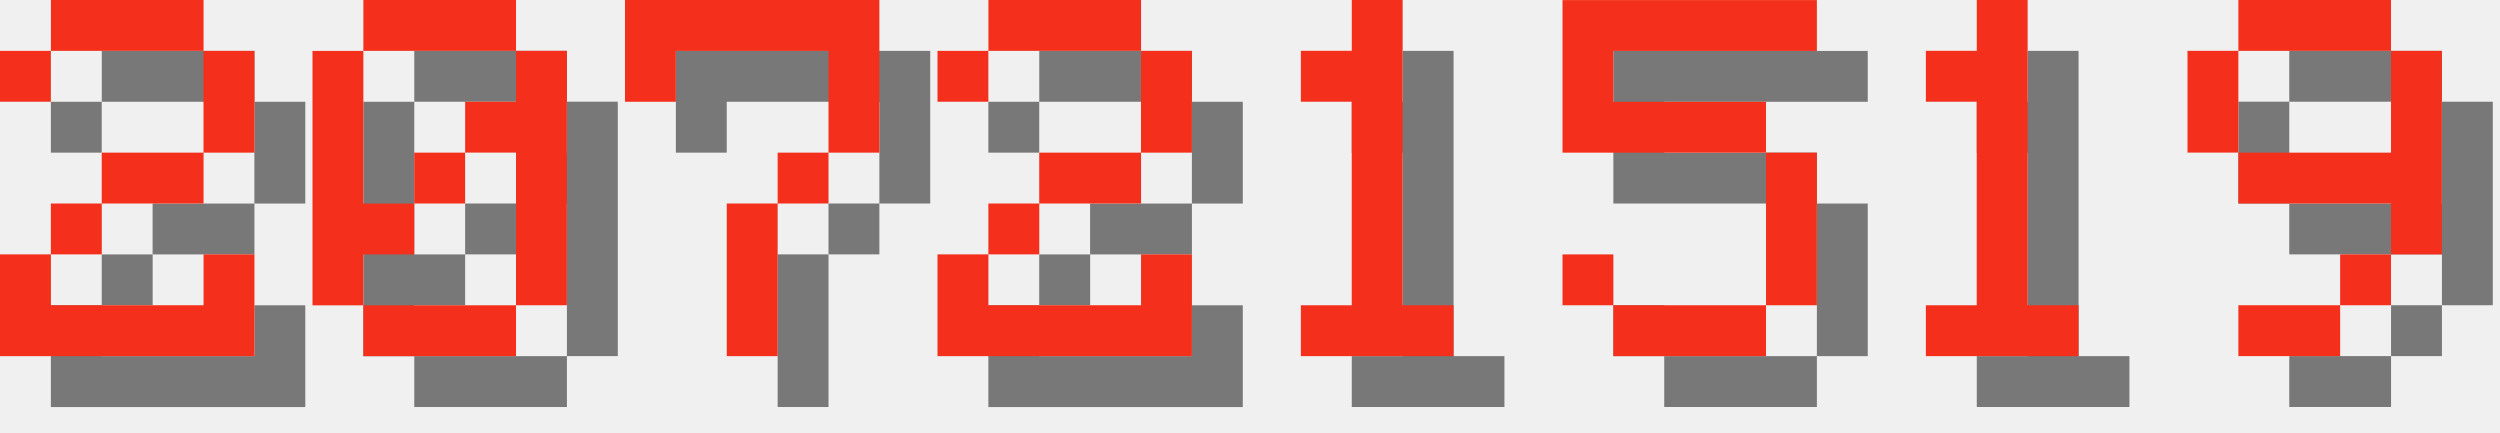
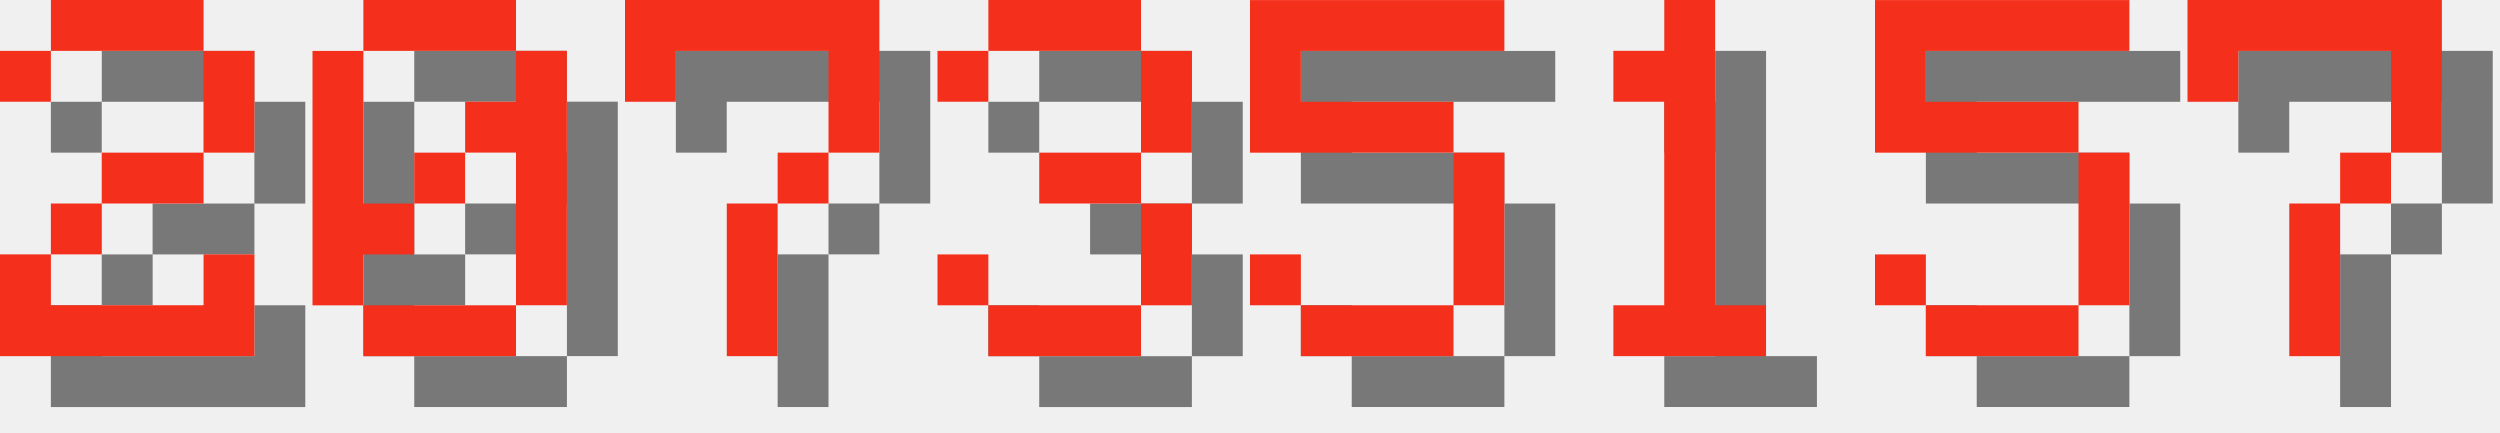
<svg xmlns="http://www.w3.org/2000/svg" version="1.1" width="208.0" height="36">
  <style>
        .text-foreground {
            fill: #F4301C;
        }
        .text-shadow {
            fill: #000000;
            fill-opacity: 0.5;
        }
    </style>
  <g class="digit" id="digit_2" transform="translate(0.0, 0), scale(4)">
    <path id="digit_2_shadow" class="text-shadow" d="m1.058 2.117v1.058h1.058v-1.058h3.175v2.117h-2.117v1.058h-1.058v1.058h-1.058v2.117h5.292v-2.117h-1.058v1.058h-3.175v-1.058h1.058v-1.058h2.117v-1.058h1.058v-2.117h-1.058v-1.058h-3.175v1.058h-1.058z" fill-opacity=".5" style="paint-order:stroke fill markers" />
    <path id="digit_2_fg" class="text-foreground" d="m0 1.058v1.058h1.058v-1.058h3.175v2.117h-2.117v1.058h-1.058v1.058h-1.058v2.117h5.292v-2.117h-1.058v1.058h-3.175v-1.058h1.058v-1.058h2.117v-1.058h1.058v-2.117h-1.058v-1.058h-3.175v1.058h-1.058z" fill="#fff" style="paint-order:stroke fill markers" />
  </g>
  <g class="digit" id="digit_0" transform="translate(26.0, 0), scale(4)">
    <path id="digit_0_shadow" class="text-shadow" d="m2.117 1.058v1.058h3.175v-1.058h-3.175zm3.175 1.058v1.058h-1.058v1.058h1.058v3.175h1.058v-5.292h-1.058zm0 5.292h-3.175v1.058h3.175v-1.058zm-3.175 0v-1.058h1.058v-1.058h-1.058v-3.175h-1.058v5.292h1.058zm1.058-2.117h1.058v-1.058h-1.058v1.058z" fill-opacity=".5" style="paint-order:stroke fill markers" />
    <path id="digit_0_fg" class="text-foreground" d="m1.058 0v1.058h3.175v-1.058h-3.175zm3.175 1.058v1.058h-1.058v1.058h1.058v3.175h1.058v-5.292h-1.058zm0 5.292h-3.175v1.058h3.175v-1.058zm-3.175 0v-1.058h1.058v-1.058h-1.058v-3.175h-1.058v5.292h1.058zm1.058-2.117h1.058v-1.058h-1.058v1.058z" fill="#fff" style="paint-order:stroke fill markers" />
  </g>
  <g class="digit" id="digit_7" transform="translate(52.0, 0), scale(4)">
    <path id="digit_7_shadow" class="text-shadow" d="m1.058 1.058 2e-6 2.117h1.058v-1.058h3.175v1.058l2e-7 1.058h-1.058v1.058h-1.058l4e-7 3.175 1.058 1e-7v-3.175h1.058v-1.058h1.058l5e-7 -1.058v-2.117z" fill-opacity=".5" style="paint-order:stroke fill markers" />
    <path id="digit_7_fg" class="text-foreground" d="m0 0 2e-6 2.117h1.058v-1.058h3.175v1.058l2e-7 1.058h-1.058v1.058h-1.058l4e-7 3.175 1.058 1e-7v-3.175h1.058v-1.058h1.058l5e-7 -1.058v-2.117z" fill="#fff" style="paint-order:stroke fill markers" />
  </g>
-   <g class="digit" id="digit_2" transform="translate(78.0, 0), scale(4)">
-     <path id="digit_2_shadow" class="text-shadow" d="m1.058 2.117v1.058h1.058v-1.058h3.175v2.117h-2.117v1.058h-1.058v1.058h-1.058v2.117h5.292v-2.117h-1.058v1.058h-3.175v-1.058h1.058v-1.058h2.117v-1.058h1.058v-2.117h-1.058v-1.058h-3.175v1.058h-1.058z" fill-opacity=".5" style="paint-order:stroke fill markers" />
-     <path id="digit_2_fg" class="text-foreground" d="m0 1.058v1.058h1.058v-1.058h3.175v2.117h-2.117v1.058h-1.058v1.058h-1.058v2.117h5.292v-2.117h-1.058v1.058h-3.175v-1.058h1.058v-1.058h2.117v-1.058h1.058v-2.117h-1.058v-1.058h-3.175v1.058h-1.058z" fill="#fff" style="paint-order:stroke fill markers" />
+   <g class="digit" id="digit_3" transform="translate(78.0, 0), scale(4)">
+     <path id="digit_3_shadow" class="text-shadow" d="m1.058 2.117v1.058h1.058v-1.058h3.175v2.117h-2.117v1.058h2.117v2.117h-3.175v-1.058h-1.058v1.058h1.058v1.058h3.175v-1.058h1.058v-2.117h-1.058v-1.058h1.058v-2.117h-1.058v-1.058h-3.175v1.058h-1.058z" fill-opacity=".5" style="paint-order:stroke fill markers" />
+     <path id="digit_3_fg" class="text-foreground" d="m0 1.058v1.058h1.058v-1.058h3.175v2.117h-2.117v1.058h2.117v2.117h-3.175v-1.058h-1.058v1.058h1.058v1.058h3.175v-1.058h1.058v-2.117h-1.058v-1.058h1.058v-2.117h-1.058v-1.058h-3.175v1.058h-1.058z" fill="#fff" style="paint-order:stroke fill markers" />
  </g>
-   <g class="digit" id="digit_1" transform="translate(104.0, 0), scale(4)">
+   <g class="digit" id="digit_5" transform="translate(104.0, 0), scale(4)">
+     <path id="digit_5_shadow" class="text-shadow" d="m1.058 1.058v3.175h4.233v3.175h-3.175v-1.058h-1.058v1.058h1.058v1.058h3.175v-1.058h1.058v-3.175h-1.058v-1.058h-3.175v-1.058h4.233v-1.058h-5.292z" fill-opacity=".5" style="paint-order:stroke fill markers" />
+     <path id="digit_5_fg" class="text-foreground" d="m0 0v3.175h4.233v3.175h-3.175v-1.058h-1.058v1.058h1.058v1.058h3.175v-1.058h1.058v-3.175h-1.058v-1.058h-3.175v-1.058h4.233v-1.058h-5.292z" fill="#fff" style="paint-order:stroke fill markers" />
+   </g>
+   <g class="digit" id="digit_1" transform="translate(130.0, 0), scale(4)">
    <path id="digit_1_shadow" class="text-shadow" d="m2.117 2.117v1.058h1.058v4.233h-1.058v1.058h3.175v-1.058h-1.058v-6.35h-1.058v1.058h-1.058z" fill-opacity=".5" style="paint-order:stroke fill markers" />
    <path id="digit_1_fg" class="text-foreground" d="m1.058 1.058v1.058h1.058v4.233h-1.058v1.058h3.175v-1.058h-1.058v-6.35h-1.058v1.058h-1.058z" fill="#fff" style="paint-order:stroke fill markers" />
  </g>
-   <g class="digit" id="digit_5" transform="translate(130.0, 0), scale(4)">
+   <g class="digit" id="digit_5" transform="translate(156.0, 0), scale(4)">
    <path id="digit_5_shadow" class="text-shadow" d="m1.058 1.058v3.175h4.233v3.175h-3.175v-1.058h-1.058v1.058h1.058v1.058h3.175v-1.058h1.058v-3.175h-1.058v-1.058h-3.175v-1.058h4.233v-1.058h-5.292z" fill-opacity=".5" style="paint-order:stroke fill markers" />
    <path id="digit_5_fg" class="text-foreground" d="m0 0v3.175h4.233v3.175h-3.175v-1.058h-1.058v1.058h1.058v1.058h3.175v-1.058h1.058v-3.175h-1.058v-1.058h-3.175v-1.058h4.233v-1.058h-5.292z" fill="#fff" style="paint-order:stroke fill markers" />
  </g>
-   <g class="digit" id="digit_1" transform="translate(156.0, 0), scale(4)">
-     <path id="digit_1_shadow" class="text-shadow" d="m2.117 2.117v1.058h1.058v4.233h-1.058v1.058h3.175v-1.058h-1.058v-6.35h-1.058v1.058h-1.058z" fill-opacity=".5" style="paint-order:stroke fill markers" />
-     <path id="digit_1_fg" class="text-foreground" d="m1.058 1.058v1.058h1.058v4.233h-1.058v1.058h3.175v-1.058h-1.058v-6.35h-1.058v1.058h-1.058z" fill="#fff" style="paint-order:stroke fill markers" />
-   </g>
-   <g class="digit" id="digit_9" transform="translate(182.0, 0), scale(4)">
-     <path id="digit_9_shadow" class="text-shadow" d="m2.117 1.058v1.058h3.175v-1.058h-3.175zm3.175 1.058v2.117h-3.175v1.058h3.175v1.058h1.058v-4.233h-1.058zm0 4.233h-1.058v1.058h1.058v-1.058zm-1.058 1.058h-2.117v1.058h2.117v-1.058zm-2.117-3.175v-2.117h-1.058v2.117h1.058z" fill-opacity=".5" style="paint-order:stroke fill markers" />
-     <path id="digit_9_fg" class="text-foreground" d="m1.058 0v1.058h3.175v-1.058h-3.175zm3.175 1.058v2.117h-3.175v1.058h3.175v1.058h1.058v-4.233h-1.058zm0 4.233h-1.058v1.058h1.058v-1.058zm-1.058 1.058h-2.117v1.058h2.117v-1.058zm-2.117-3.175v-2.117h-1.058v2.117h1.058z" fill="#fff" style="paint-order:stroke fill markers" />
+   <g class="digit" id="digit_7" transform="translate(182.0, 0), scale(4)">
+     <path id="digit_7_shadow" class="text-shadow" d="m1.058 1.058 2e-6 2.117h1.058v-1.058h3.175v1.058l2e-7 1.058h-1.058v1.058h-1.058l4e-7 3.175 1.058 1e-7v-3.175h1.058v-1.058h1.058l5e-7 -1.058v-2.117z" fill-opacity=".5" style="paint-order:stroke fill markers" />
+     <path id="digit_7_fg" class="text-foreground" d="m0 0 2e-6 2.117h1.058v-1.058h3.175v1.058l2e-7 1.058h-1.058v1.058h-1.058l4e-7 3.175 1.058 1e-7v-3.175h1.058v-1.058h1.058l5e-7 -1.058v-2.117z" fill="#fff" style="paint-order:stroke fill markers" />
  </g>
</svg>
